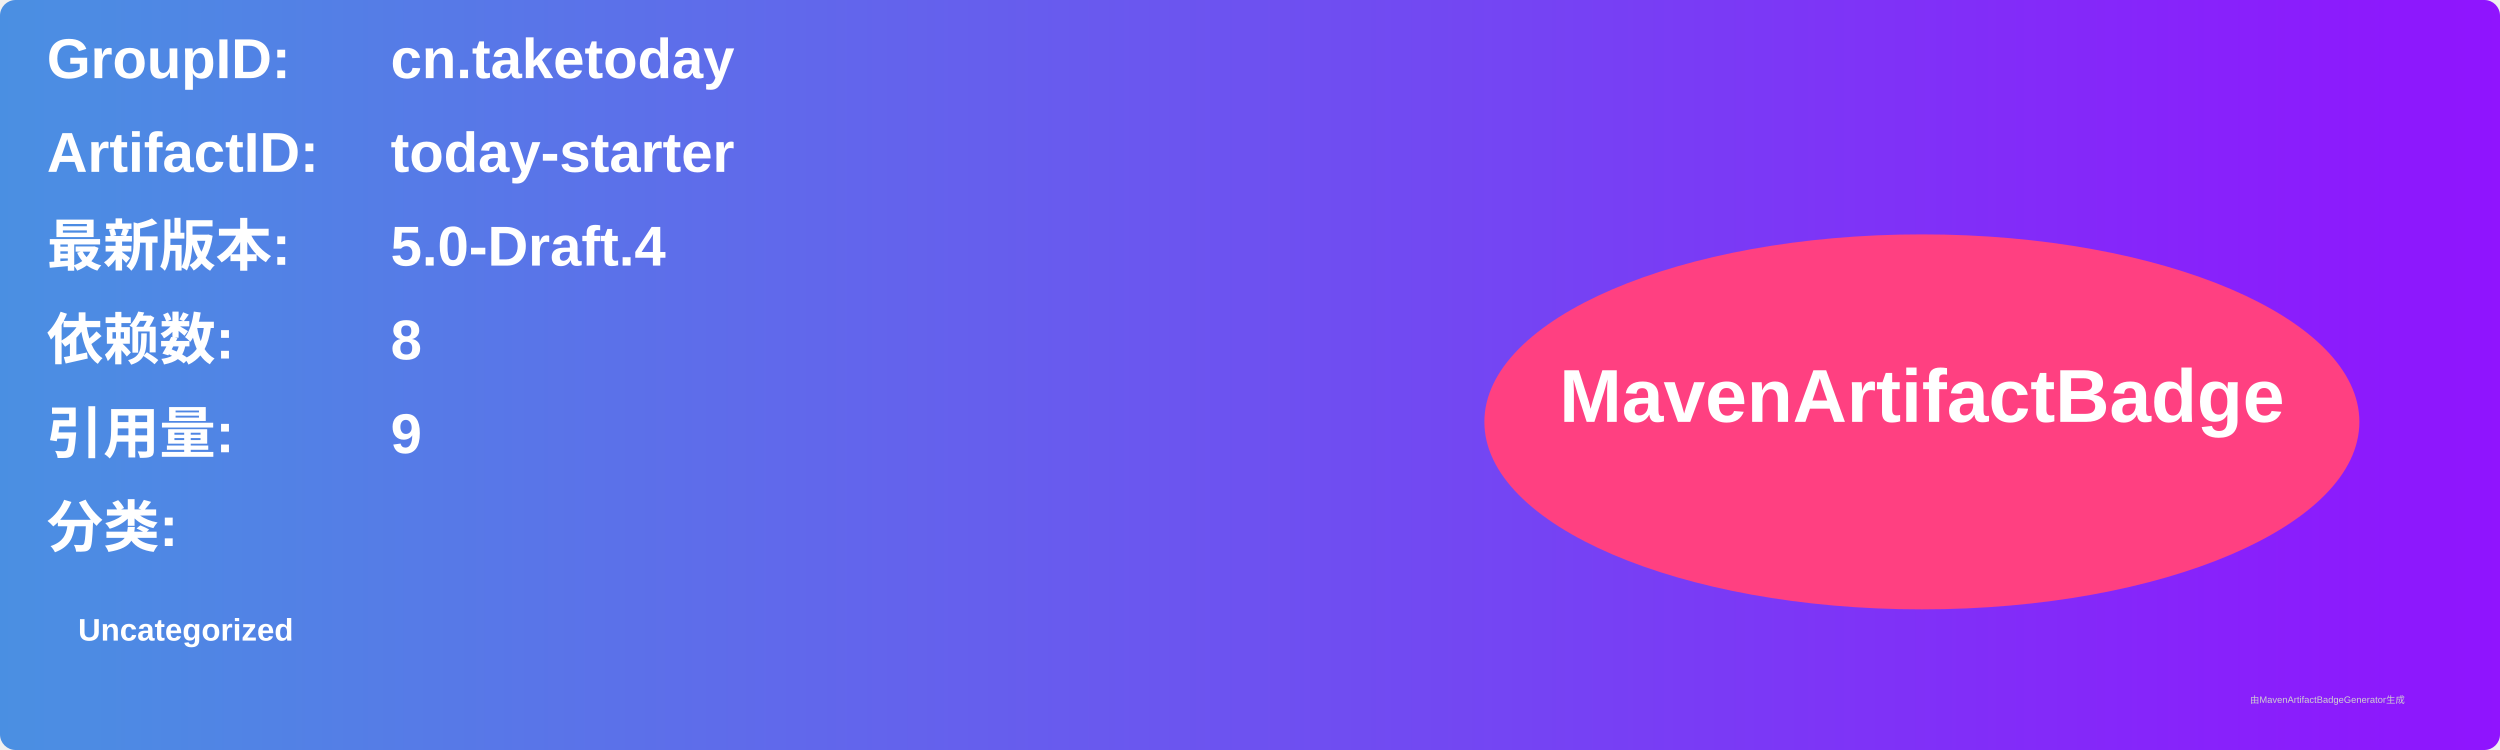
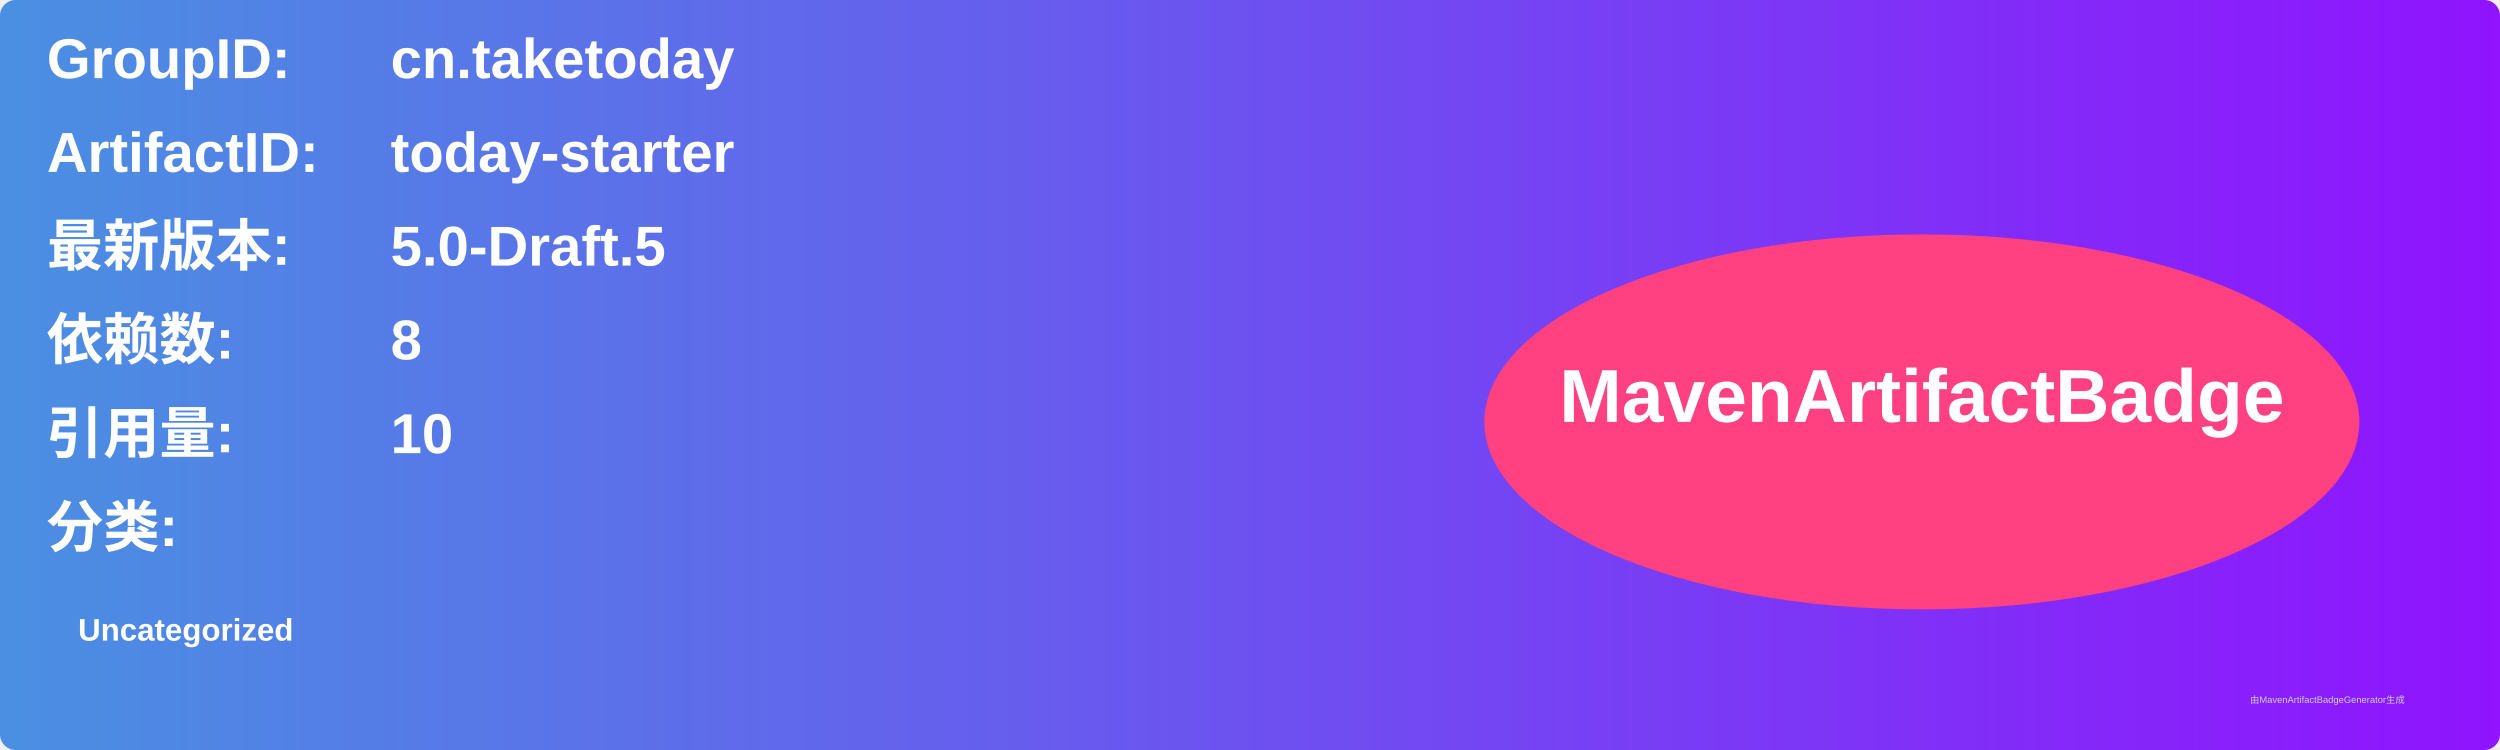
<svg xmlns="http://www.w3.org/2000/svg" width="800" height="240" viewBox="0 0 800 240">
  <linearGradient id="grad" x1="0%" y1="0%" x2="100%" y2="0%">
    <stop offset="0%" stop-color="#4a90e2" />
    <stop offset="100%" stop-color="#9013fe" />
  </linearGradient>
  <rect width="100%" height="100%" rx="5" ry="5" fill="url(#grad)" />
  <g transform="translate(15, 15)">
    <text x="0" y="10" font-family="Arial" font-size="18" fill="white" font-weight="bold" width="260">GroupID:</text>
    <text x="110" y="10" font-family="Arial" font-size="18" fill="white" font-weight="bold" width="460">cn.taketoday</text>
    <text x="0" y="40" font-family="Arial" font-size="18" fill="white" font-weight="bold" width="260">ArtifactID:</text>
    <text x="110" y="40" font-family="Arial" font-size="18" fill="white" font-weight="bold" width="460">today-starter</text>
    <text x="0" y="70" font-family="Arial" font-size="18" fill="white" font-weight="bold">最新版本:</text>
    <text x="110" y="70" font-family="Arial" font-size="18" fill="white" font-weight="bold">
-       <tspan font-weight="bold">5.0-Draft.4</tspan>
+       <tspan font-weight="bold">5.0-Draft.5</tspan>
    </text>
    <text x="0" y="100" font-family="Arial" font-size="18" fill="white" font-weight="bold">依赖数: </text>
    <text x="110" y="100" font-family="Arial" font-size="18" fill="white">
      <tspan font-weight="bold">8</tspan>
    </text>
    <text x="0" y="130" font-family="Arial" font-size="18" fill="white" font-weight="bold">引用量: </text>
    <text x="110" y="130" font-family="Arial" font-size="18" fill="white">
-       <tspan font-weight="bold">9</tspan>
+       <tspan font-weight="bold">10</tspan>
    </text>
    <text x="0" y="160" font-family="Arial" font-size="18" fill="white" font-weight="bold">分类:</text>
    <text x="10" y="190" font-family="Arial" font-size="10" fill="white">
      <tspan font-weight="bold">Uncategorized</tspan>
    </text>
    <ellipse cx="600" cy="120" rx="140" ry="60" fill="#ff4081" />
    <text x="600" y="120" text-anchor="middle" font-family="Arial" font-size="24" fill="white" font-weight="bold">MavenArtifactBadge</text>
  </g>
  <text x="720" y="225" font-family="Arial" font-size="3" fill="#d0d0d0">由MavenArtifactBadgeGenerator生成</text>
</svg>
